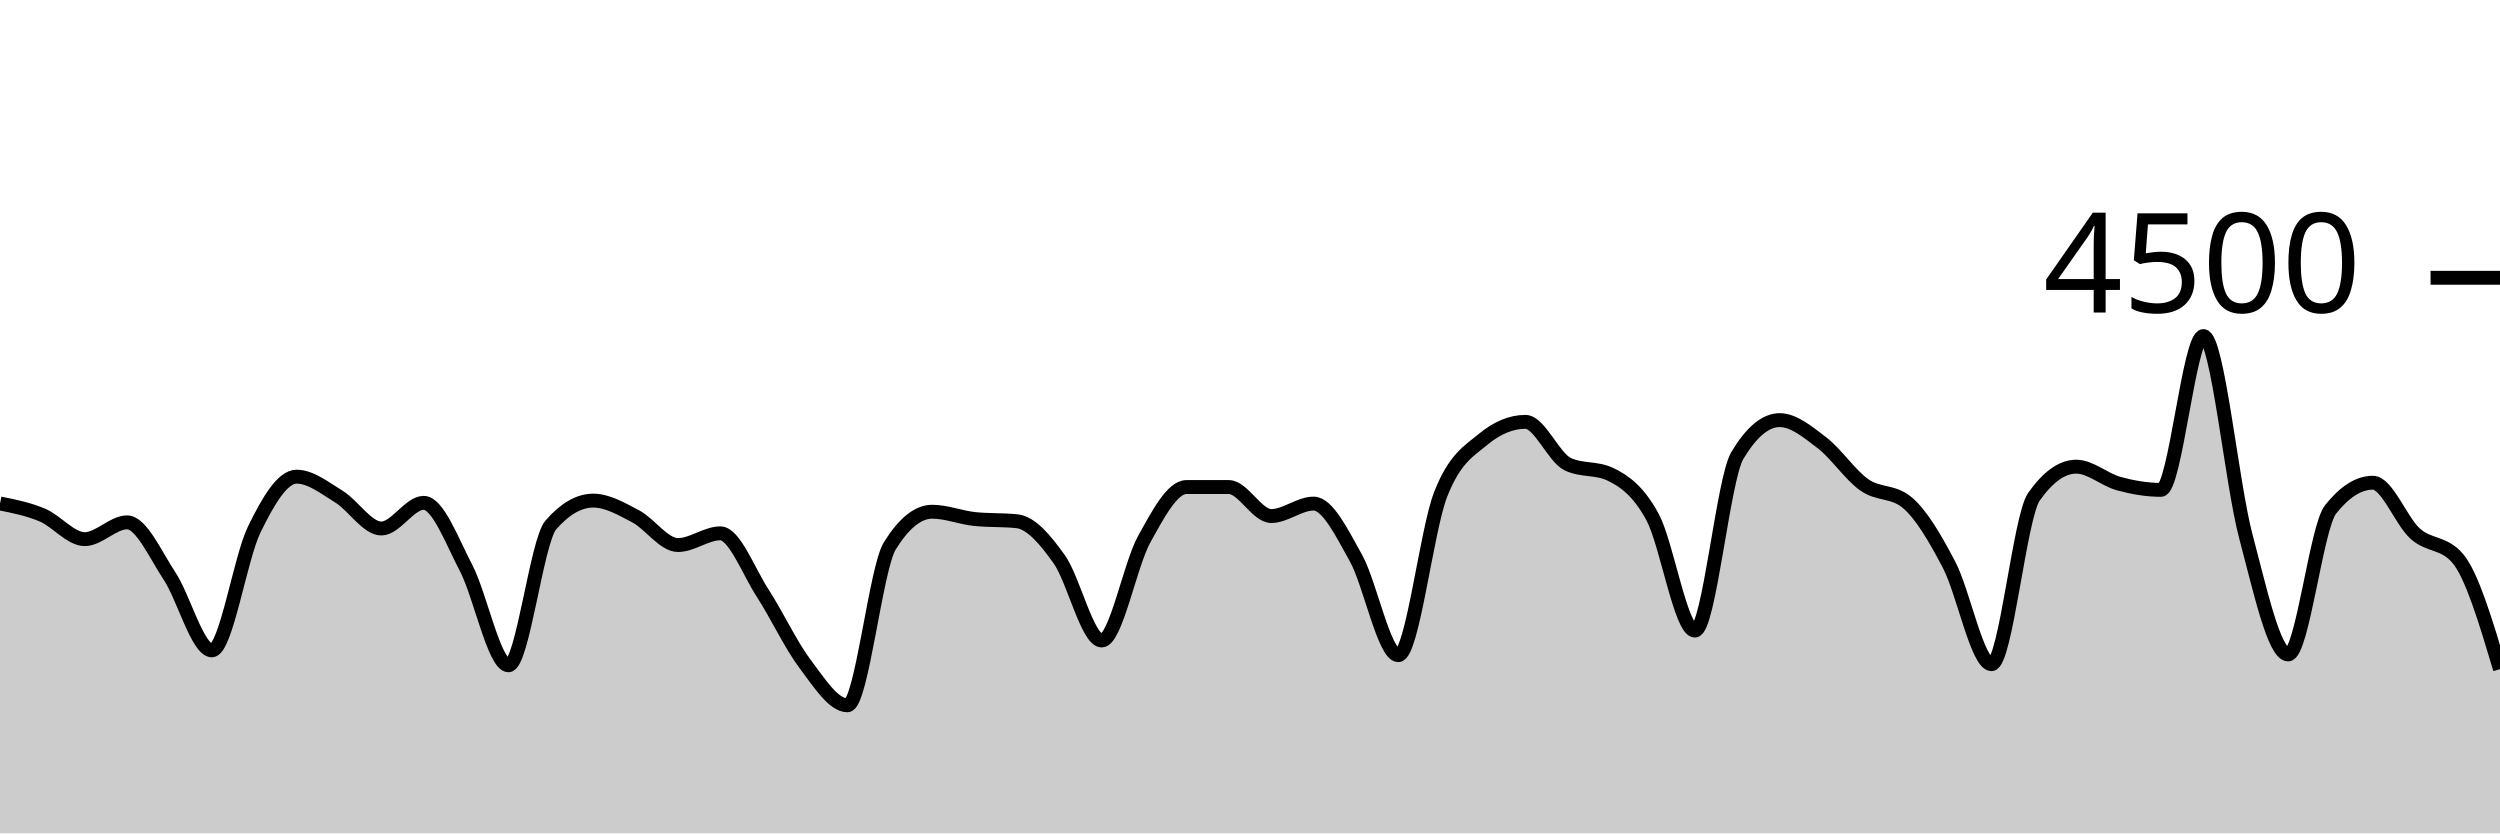
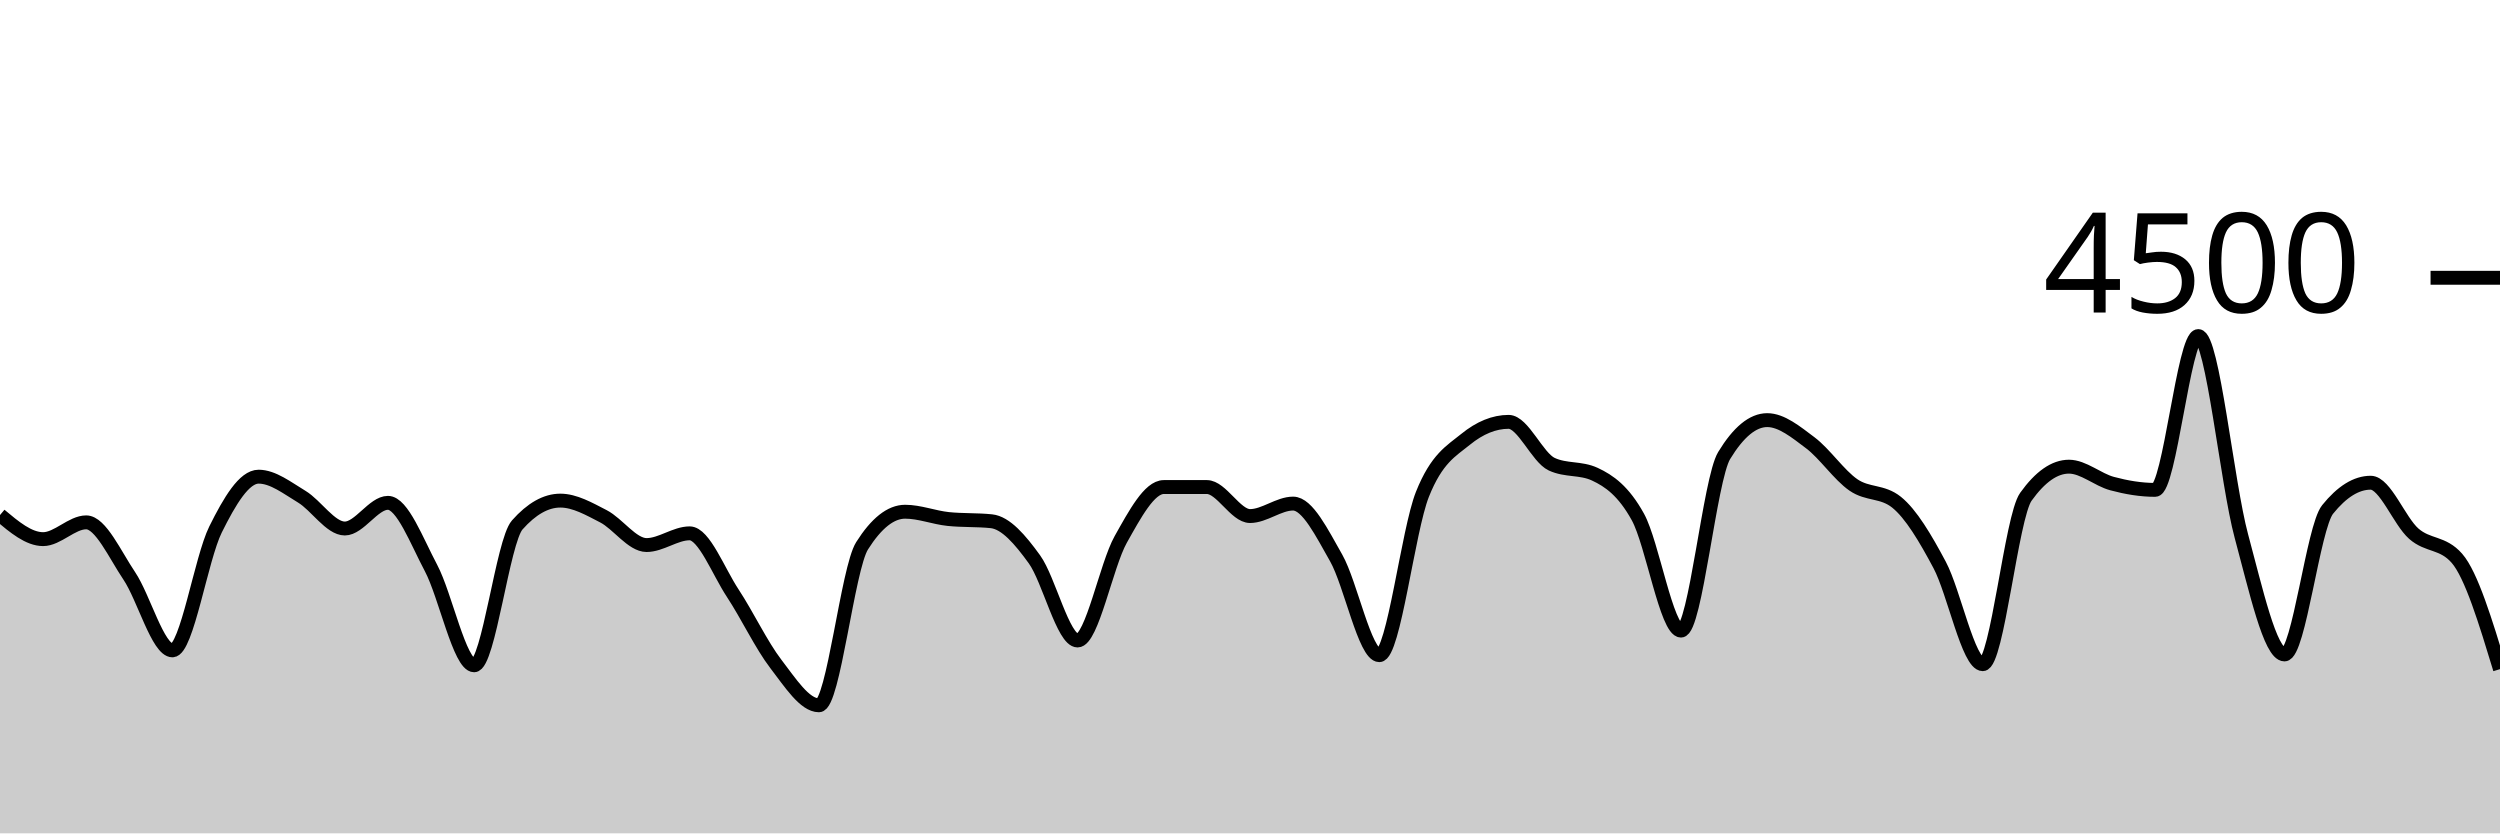
<svg xmlns="http://www.w3.org/2000/svg" viewBox="0 0 180 60">
  <g transform="translate(0,20)">
-     <path class="area" fill="rgba(0, 0, 0, 0.2)" d="M0,16.249C1.017,16.453,2.034,16.656,3.051,17.084C4.068,17.513,5.085,18.818,6.102,18.818C7.119,18.818,8.136,17.609,9.153,17.609C10.169,17.609,11.186,19.93,12.203,21.467C13.22,23.003,14.237,26.827,15.254,26.827C16.271,26.827,17.288,20.209,18.305,18.124C19.322,16.04,20.339,14.32,21.356,14.32C22.373,14.32,23.39,15.138,24.407,15.76C25.424,16.382,26.441,18.053,27.458,18.053C28.475,18.053,29.492,16.204,30.508,16.204C31.525,16.204,32.542,18.948,33.559,20.898C34.576,22.847,35.593,27.902,36.61,27.902C37.627,27.902,38.644,18.963,39.661,17.796C40.678,16.628,41.695,16.044,42.712,16.044C43.729,16.044,44.746,16.64,45.763,17.173C46.78,17.707,47.797,19.244,48.814,19.244C49.831,19.244,50.847,18.4,51.864,18.4C52.881,18.4,53.898,21.144,54.915,22.711C55.932,24.279,56.949,26.459,57.966,27.804C58.983,29.15,60,30.782,61.017,30.782C62.034,30.782,63.051,20.933,64.068,19.298C65.085,17.662,66.102,16.844,67.119,16.844C68.136,16.844,69.153,17.262,70.169,17.369C71.186,17.476,72.203,17.422,73.22,17.529C74.237,17.636,75.254,18.844,76.271,20.276C77.288,21.707,78.305,26.116,79.322,26.116C80.339,26.116,81.356,20.686,82.373,18.844C83.39,17.003,84.407,15.067,85.424,15.067C86.441,15.067,87.458,15.067,88.475,15.067C89.492,15.067,90.508,17.156,91.525,17.156C92.542,17.156,93.559,16.258,94.576,16.258C95.593,16.258,96.61,18.359,97.627,20.178C98.644,21.997,99.661,27.173,100.678,27.173C101.695,27.173,102.712,18.181,103.729,15.591C104.746,13.001,105.763,12.477,106.78,11.636C107.797,10.794,108.814,10.373,109.831,10.373C110.847,10.373,111.864,12.942,112.881,13.422C113.898,13.902,114.915,13.662,115.932,14.142C116.949,14.622,117.966,15.35,118.983,17.227C120,19.104,121.017,25.404,122.034,25.404C123.051,25.404,124.068,14.501,125.085,12.8C126.102,11.099,127.119,10.249,128.136,10.249C129.153,10.249,130.169,11.107,131.186,11.884C132.203,12.662,133.22,14.203,134.237,14.916C135.254,15.628,136.271,15.33,137.288,16.16C138.305,16.99,139.322,18.732,140.339,20.676C141.356,22.619,142.373,27.822,143.39,27.822C144.407,27.822,145.424,17.215,146.441,15.769C147.458,14.323,148.475,13.6,149.492,13.6C150.508,13.6,151.525,14.539,152.542,14.818C153.559,15.096,154.576,15.271,155.593,15.271C156.61,15.271,157.627,4.196,158.644,4.196C159.661,4.196,160.678,14.775,161.695,18.596C162.712,22.416,163.729,27.12,164.746,27.12C165.763,27.12,166.78,17.97,167.797,16.684C168.814,15.399,169.831,14.756,170.847,14.756C171.864,14.756,172.881,17.52,173.898,18.427C174.915,19.333,175.932,19.016,176.949,20.196C177.966,21.375,178.983,24.776,180,28.178L180,40C178.983,40,177.966,40,176.949,40C175.932,40,174.915,40,173.898,40C172.881,40,171.864,40,170.847,40C169.831,40,168.814,40,167.797,40C166.78,40,165.763,40,164.746,40C163.729,40,162.712,40,161.695,40C160.678,40,159.661,40,158.644,40C157.627,40,156.61,40,155.593,40C154.576,40,153.559,40,152.542,40C151.525,40,150.508,40,149.492,40C148.475,40,147.458,40,146.441,40C145.424,40,144.407,40,143.39,40C142.373,40,141.356,40,140.339,40C139.322,40,138.305,40,137.288,40C136.271,40,135.254,40,134.237,40C133.22,40,132.203,40,131.186,40C130.169,40,129.153,40,128.136,40C127.119,40,126.102,40,125.085,40C124.068,40,123.051,40,122.034,40C121.017,40,120,40,118.983,40C117.966,40,116.949,40,115.932,40C114.915,40,113.898,40,112.881,40C111.864,40,110.847,40,109.831,40C108.814,40,107.797,40,106.78,40C105.763,40,104.746,40,103.729,40C102.712,40,101.695,40,100.678,40C99.661,40,98.644,40,97.627,40C96.61,40,95.593,40,94.576,40C93.559,40,92.542,40,91.525,40C90.508,40,89.492,40,88.475,40C87.458,40,86.441,40,85.424,40C84.407,40,83.39,40,82.373,40C81.356,40,80.339,40,79.322,40C78.305,40,77.288,40,76.271,40C75.254,40,74.237,40,73.22,40C72.203,40,71.186,40,70.169,40C69.153,40,68.136,40,67.119,40C66.102,40,65.085,40,64.068,40C63.051,40,62.034,40,61.017,40C60,40,58.983,40,57.966,40C56.949,40,55.932,40,54.915,40C53.898,40,52.881,40,51.864,40C50.847,40,49.831,40,48.814,40C47.797,40,46.78,40,45.763,40C44.746,40,43.729,40,42.712,40C41.695,40,40.678,40,39.661,40C38.644,40,37.627,40,36.61,40C35.593,40,34.576,40,33.559,40C32.542,40,31.525,40,30.508,40C29.492,40,28.475,40,27.458,40C26.441,40,25.424,40,24.407,40C23.39,40,22.373,40,21.356,40C20.339,40,19.322,40,18.305,40C17.288,40,16.271,40,15.254,40C14.237,40,13.22,40,12.203,40C11.186,40,10.169,40,9.153,40C8.136,40,7.119,40,6.102,40C5.085,40,4.068,40,3.051,40C2.034,40,1.017,40,0,40Z" />
-     <path class="line" stroke="black" fill="none" d="M0,16.249C1.017,16.453,2.034,16.656,3.051,17.084C4.068,17.513,5.085,18.818,6.102,18.818C7.119,18.818,8.136,17.609,9.153,17.609C10.169,17.609,11.186,19.93,12.203,21.467C13.22,23.003,14.237,26.827,15.254,26.827C16.271,26.827,17.288,20.209,18.305,18.124C19.322,16.04,20.339,14.32,21.356,14.32C22.373,14.32,23.39,15.138,24.407,15.76C25.424,16.382,26.441,18.053,27.458,18.053C28.475,18.053,29.492,16.204,30.508,16.204C31.525,16.204,32.542,18.948,33.559,20.898C34.576,22.847,35.593,27.902,36.61,27.902C37.627,27.902,38.644,18.963,39.661,17.796C40.678,16.628,41.695,16.044,42.712,16.044C43.729,16.044,44.746,16.64,45.763,17.173C46.78,17.707,47.797,19.244,48.814,19.244C49.831,19.244,50.847,18.4,51.864,18.4C52.881,18.4,53.898,21.144,54.915,22.711C55.932,24.279,56.949,26.459,57.966,27.804C58.983,29.15,60,30.782,61.017,30.782C62.034,30.782,63.051,20.933,64.068,19.298C65.085,17.662,66.102,16.844,67.119,16.844C68.136,16.844,69.153,17.262,70.169,17.369C71.186,17.476,72.203,17.422,73.22,17.529C74.237,17.636,75.254,18.844,76.271,20.276C77.288,21.707,78.305,26.116,79.322,26.116C80.339,26.116,81.356,20.686,82.373,18.844C83.39,17.003,84.407,15.067,85.424,15.067C86.441,15.067,87.458,15.067,88.475,15.067C89.492,15.067,90.508,17.156,91.525,17.156C92.542,17.156,93.559,16.258,94.576,16.258C95.593,16.258,96.61,18.359,97.627,20.178C98.644,21.997,99.661,27.173,100.678,27.173C101.695,27.173,102.712,18.181,103.729,15.591C104.746,13.001,105.763,12.477,106.78,11.636C107.797,10.794,108.814,10.373,109.831,10.373C110.847,10.373,111.864,12.942,112.881,13.422C113.898,13.902,114.915,13.662,115.932,14.142C116.949,14.622,117.966,15.35,118.983,17.227C120,19.104,121.017,25.404,122.034,25.404C123.051,25.404,124.068,14.501,125.085,12.8C126.102,11.099,127.119,10.249,128.136,10.249C129.153,10.249,130.169,11.107,131.186,11.884C132.203,12.662,133.22,14.203,134.237,14.916C135.254,15.628,136.271,15.33,137.288,16.16C138.305,16.99,139.322,18.732,140.339,20.676C141.356,22.619,142.373,27.822,143.39,27.822C144.407,27.822,145.424,17.215,146.441,15.769C147.458,14.323,148.475,13.6,149.492,13.6C150.508,13.6,151.525,14.539,152.542,14.818C153.559,15.096,154.576,15.271,155.593,15.271C156.61,15.271,157.627,4.196,158.644,4.196C159.661,4.196,160.678,14.775,161.695,18.596C162.712,22.416,163.729,27.12,164.746,27.12C165.763,27.12,166.78,17.97,167.797,16.684C168.814,15.399,169.831,14.756,170.847,14.756C171.864,14.756,172.881,17.52,173.898,18.427C174.915,19.333,175.932,19.016,176.949,20.196C177.966,21.375,178.983,24.776,180,28.178" />
+     <path class="area" fill="rgba(0, 0, 0, 0.2)" d="M0,17.084C1.034,17.951,2.069,18.818,3.103,18.818C4.138,18.818,5.172,17.609,6.207,17.609C7.241,17.609,8.276,19.93,9.31,21.467C10.345,23.003,11.379,26.827,12.414,26.827C13.448,26.827,14.483,20.209,15.517,18.124C16.552,16.04,17.586,14.32,18.621,14.32C19.655,14.32,20.69,15.138,21.724,15.76C22.759,16.382,23.793,18.053,24.828,18.053C25.862,18.053,26.897,16.204,27.931,16.204C28.966,16.204,30,18.948,31.034,20.898C32.069,22.847,33.103,27.902,34.138,27.902C35.172,27.902,36.207,18.963,37.241,17.796C38.276,16.628,39.31,16.044,40.345,16.044C41.379,16.044,42.414,16.64,43.448,17.173C44.483,17.707,45.517,19.244,46.552,19.244C47.586,19.244,48.621,18.4,49.655,18.4C50.69,18.4,51.724,21.144,52.759,22.711C53.793,24.279,54.828,26.459,55.862,27.804C56.897,29.15,57.931,30.782,58.966,30.782C60,30.782,61.034,20.933,62.069,19.298C63.103,17.662,64.138,16.844,65.172,16.844C66.207,16.844,67.241,17.262,68.276,17.369C69.31,17.476,70.345,17.422,71.379,17.529C72.414,17.636,73.448,18.844,74.483,20.276C75.517,21.707,76.552,26.116,77.586,26.116C78.621,26.116,79.655,20.686,80.69,18.844C81.724,17.003,82.759,15.067,83.793,15.067C84.828,15.067,85.862,15.067,86.897,15.067C87.931,15.067,88.966,17.156,90,17.156C91.034,17.156,92.069,16.258,93.103,16.258C94.138,16.258,95.172,18.359,96.207,20.178C97.241,21.997,98.276,27.173,99.31,27.173C100.345,27.173,101.379,18.181,102.414,15.591C103.448,13.001,104.483,12.477,105.517,11.636C106.552,10.794,107.586,10.373,108.621,10.373C109.655,10.373,110.69,12.942,111.724,13.422C112.759,13.902,113.793,13.662,114.828,14.142C115.862,14.622,116.897,15.35,117.931,17.227C118.966,19.104,120,25.404,121.034,25.404C122.069,25.404,123.103,14.501,124.138,12.8C125.172,11.099,126.207,10.249,127.241,10.249C128.276,10.249,129.31,11.107,130.345,11.884C131.379,12.662,132.414,14.203,133.448,14.916C134.483,15.628,135.517,15.33,136.552,16.16C137.586,16.99,138.621,18.732,139.655,20.676C140.69,22.619,141.724,27.822,142.759,27.822C143.793,27.822,144.828,17.215,145.862,15.769C146.897,14.323,147.931,13.6,148.966,13.6C150,13.6,151.034,14.539,152.069,14.818C153.103,15.096,154.138,15.271,155.172,15.271C156.207,15.271,157.241,4.196,158.276,4.196C159.31,4.196,160.345,14.775,161.379,18.596C162.414,22.416,163.448,27.12,164.483,27.12C165.517,27.12,166.552,17.97,167.586,16.684C168.621,15.399,169.655,14.756,170.69,14.756C171.724,14.756,172.759,17.52,173.793,18.427C174.828,19.333,175.862,19.016,176.897,20.196C177.931,21.375,178.966,24.776,180,28.178L180,40C178.966,40,177.931,40,176.897,40C175.862,40,174.828,40,173.793,40C172.759,40,171.724,40,170.69,40C169.655,40,168.621,40,167.586,40C166.552,40,165.517,40,164.483,40C163.448,40,162.414,40,161.379,40C160.345,40,159.31,40,158.276,40C157.241,40,156.207,40,155.172,40C154.138,40,153.103,40,152.069,40C151.034,40,150,40,148.966,40C147.931,40,146.897,40,145.862,40C144.828,40,143.793,40,142.759,40C141.724,40,140.69,40,139.655,40C138.621,40,137.586,40,136.552,40C135.517,40,134.483,40,133.448,40C132.414,40,131.379,40,130.345,40C129.31,40,128.276,40,127.241,40C126.207,40,125.172,40,124.138,40C123.103,40,122.069,40,121.034,40C120,40,118.966,40,117.931,40C116.897,40,115.862,40,114.828,40C113.793,40,112.759,40,111.724,40C110.69,40,109.655,40,108.621,40C107.586,40,106.552,40,105.517,40C104.483,40,103.448,40,102.414,40C101.379,40,100.345,40,99.31,40C98.276,40,97.241,40,96.207,40C95.172,40,94.138,40,93.103,40C92.069,40,91.034,40,90,40C88.966,40,87.931,40,86.897,40C85.862,40,84.828,40,83.793,40C82.759,40,81.724,40,80.69,40C79.655,40,78.621,40,77.586,40C76.552,40,75.517,40,74.483,40C73.448,40,72.414,40,71.379,40C70.345,40,69.31,40,68.276,40C67.241,40,66.207,40,65.172,40C64.138,40,63.103,40,62.069,40C61.034,40,60,40,58.966,40C57.931,40,56.897,40,55.862,40C54.828,40,53.793,40,52.759,40C51.724,40,50.69,40,49.655,40C48.621,40,47.586,40,46.552,40C45.517,40,44.483,40,43.448,40C42.414,40,41.379,40,40.345,40C39.31,40,38.276,40,37.241,40C36.207,40,35.172,40,34.138,40C33.103,40,32.069,40,31.034,40C30,40,28.966,40,27.931,40C26.897,40,25.862,40,24.828,40C23.793,40,22.759,40,21.724,40C20.69,40,19.655,40,18.621,40C17.586,40,16.552,40,15.517,40C14.483,40,13.448,40,12.414,40C11.379,40,10.345,40,9.31,40C8.276,40,7.241,40,6.207,40C5.172,40,4.138,40,3.103,40C2.069,40,1.034,40,0,40Z" />
+     <path class="line" stroke="black" fill="none" d="M0,17.084C1.034,17.951,2.069,18.818,3.103,18.818C4.138,18.818,5.172,17.609,6.207,17.609C7.241,17.609,8.276,19.93,9.31,21.467C10.345,23.003,11.379,26.827,12.414,26.827C13.448,26.827,14.483,20.209,15.517,18.124C16.552,16.04,17.586,14.32,18.621,14.32C19.655,14.32,20.69,15.138,21.724,15.76C22.759,16.382,23.793,18.053,24.828,18.053C25.862,18.053,26.897,16.204,27.931,16.204C28.966,16.204,30,18.948,31.034,20.898C32.069,22.847,33.103,27.902,34.138,27.902C35.172,27.902,36.207,18.963,37.241,17.796C38.276,16.628,39.31,16.044,40.345,16.044C41.379,16.044,42.414,16.64,43.448,17.173C44.483,17.707,45.517,19.244,46.552,19.244C47.586,19.244,48.621,18.4,49.655,18.4C50.69,18.4,51.724,21.144,52.759,22.711C53.793,24.279,54.828,26.459,55.862,27.804C56.897,29.15,57.931,30.782,58.966,30.782C60,30.782,61.034,20.933,62.069,19.298C63.103,17.662,64.138,16.844,65.172,16.844C66.207,16.844,67.241,17.262,68.276,17.369C69.31,17.476,70.345,17.422,71.379,17.529C72.414,17.636,73.448,18.844,74.483,20.276C75.517,21.707,76.552,26.116,77.586,26.116C78.621,26.116,79.655,20.686,80.69,18.844C81.724,17.003,82.759,15.067,83.793,15.067C84.828,15.067,85.862,15.067,86.897,15.067C87.931,15.067,88.966,17.156,90,17.156C91.034,17.156,92.069,16.258,93.103,16.258C94.138,16.258,95.172,18.359,96.207,20.178C97.241,21.997,98.276,27.173,99.31,27.173C100.345,27.173,101.379,18.181,102.414,15.591C103.448,13.001,104.483,12.477,105.517,11.636C106.552,10.794,107.586,10.373,108.621,10.373C109.655,10.373,110.69,12.942,111.724,13.422C112.759,13.902,113.793,13.662,114.828,14.142C115.862,14.622,116.897,15.35,117.931,17.227C118.966,19.104,120,25.404,121.034,25.404C122.069,25.404,123.103,14.501,124.138,12.8C125.172,11.099,126.207,10.249,127.241,10.249C128.276,10.249,129.31,11.107,130.345,11.884C131.379,12.662,132.414,14.203,133.448,14.916C134.483,15.628,135.517,15.33,136.552,16.16C137.586,16.99,138.621,18.732,139.655,20.676C140.69,22.619,141.724,27.822,142.759,27.822C143.793,27.822,144.828,17.215,145.862,15.769C146.897,14.323,147.931,13.6,148.966,13.6C150,13.6,151.034,14.539,152.069,14.818C153.103,15.096,154.138,15.271,155.172,15.271C156.207,15.271,157.241,4.196,158.276,4.196C159.31,4.196,160.345,14.775,161.379,18.596C162.414,22.416,163.448,27.12,164.483,27.12C165.517,27.12,166.552,17.97,167.586,16.684C168.621,15.399,169.655,14.756,170.69,14.756C171.724,14.756,172.759,17.52,173.793,18.427C174.828,19.333,175.862,19.016,176.897,20.196C177.931,21.375,178.966,24.776,180,28.178" />
    <path class="axis-ceiling" stroke-width="1" stroke="black" fill="none" d="M175,0L180,0" />
    <text class="axis-ceiling-label" font-family="sans-serif" text-anchor="end" font-size="10px" x="170" y="2.5">4500</text>
  </g>
</svg>
